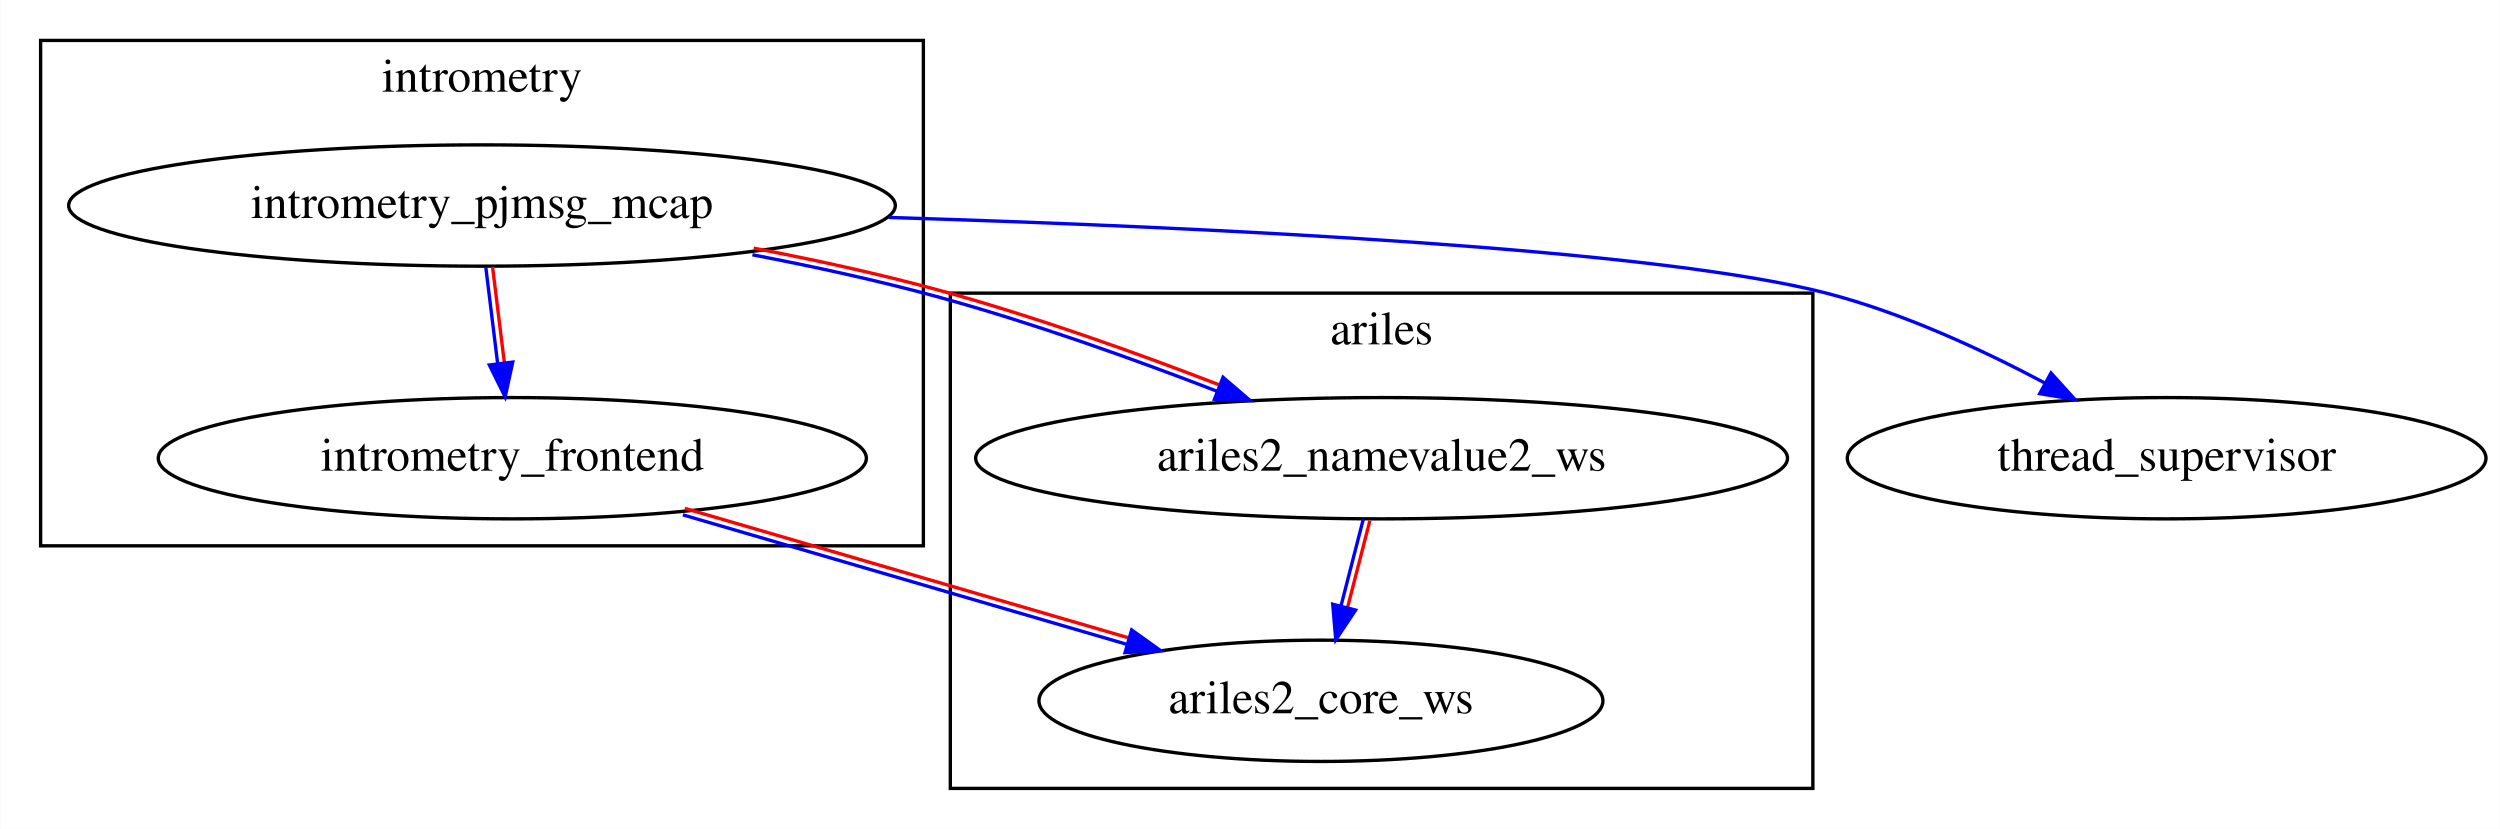
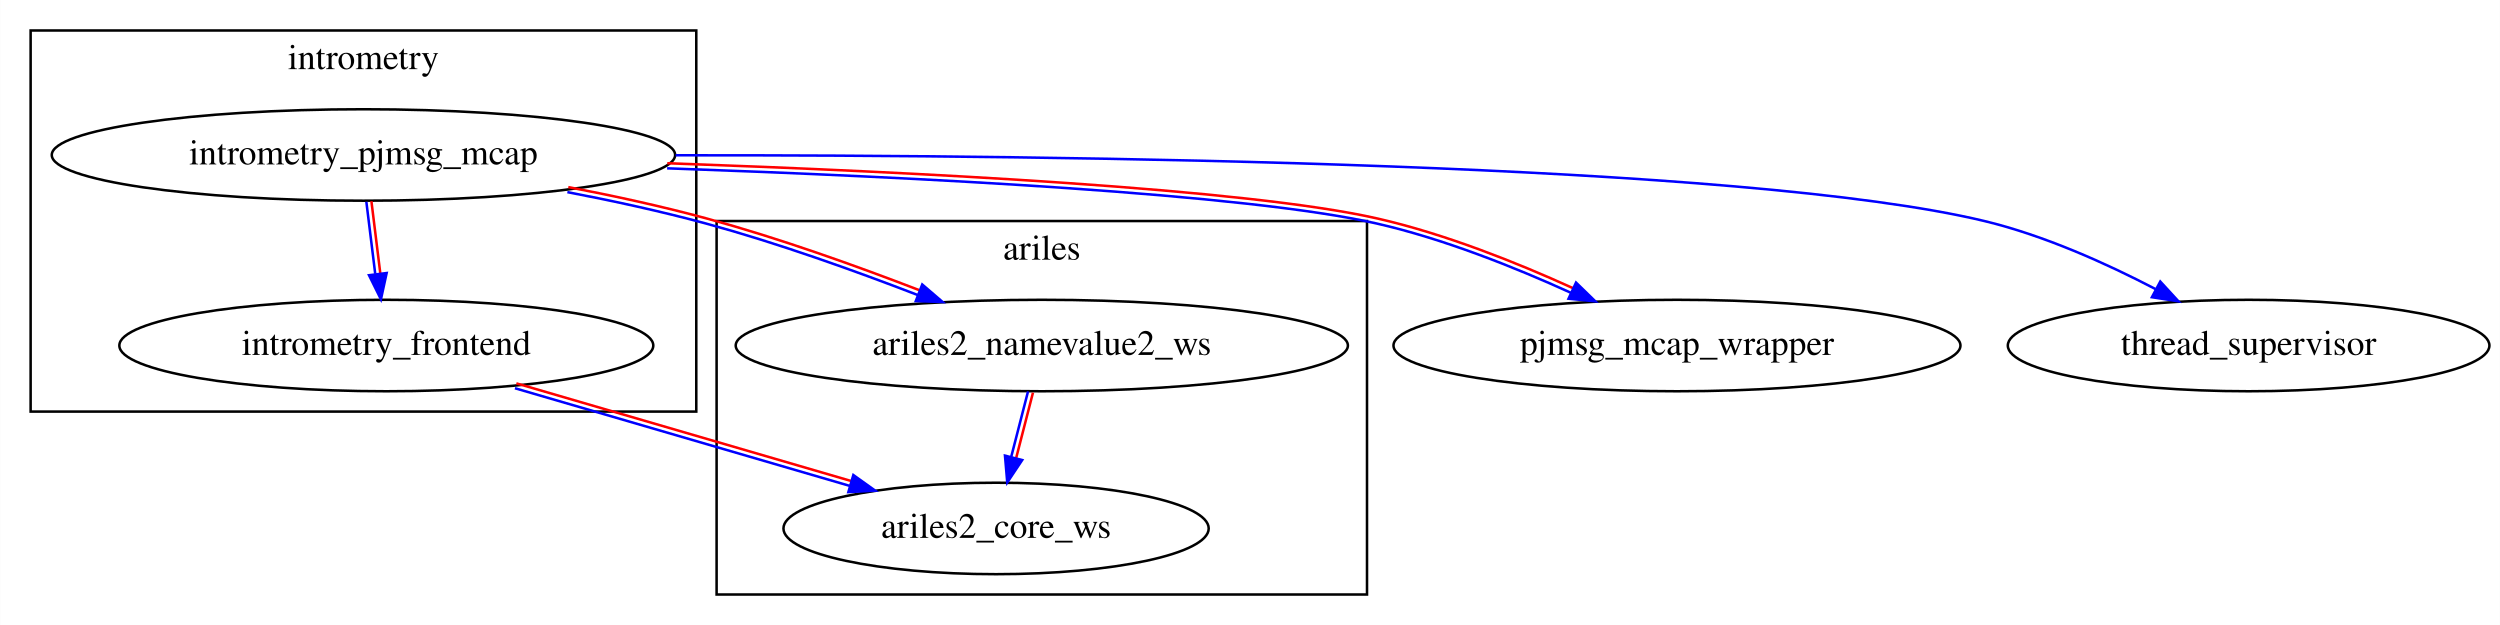
- <svg xmlns="http://www.w3.org/2000/svg" xmlns:xlink="http://www.w3.org/1999/xlink" width="742pt" height="246pt" viewBox="0.00 0.00 741.89 246.00">
+ <svg xmlns="http://www.w3.org/2000/svg" xmlns:xlink="http://www.w3.org/1999/xlink" width="984pt" height="246pt" viewBox="0.00 0.00 983.89 246.00">
  <g id="graph0" class="graph" transform="scale(1 1) rotate(0) translate(4 242)">
-     <polygon fill="white" stroke="transparent" points="-4,4 -4,-242 737.89,-242 737.89,4 -4,4" />
+     <polygon fill="white" stroke="transparent" points="-4,4 -4,-242 979.89,-242 979.89,4 -4,4" />
    <g id="clust1" class="cluster">
      <polygon fill="none" stroke="black" points="8,-80 8,-230 270,-230 270,-80 8,-80" />
      <text text-anchor="middle" x="139" y="-214.8" font-family="Times,serif" font-size="14.00">intrometry</text>
    </g>
    <g id="clust2" class="cluster">
      <polygon fill="none" stroke="black" points="278,-8 278,-155 534,-155 534,-8 278,-8" />
      <text text-anchor="middle" x="406" y="-139.8" font-family="Times,serif" font-size="14.00">ariles</text>
    </g>
    <g id="node1" class="node">
      <g id="a_node1">
        <a xlink:href="../intrometry_pjmsg_mcap/index.html" xlink:title="intrometry_pjmsg_mcap">
          <ellipse fill="none" stroke="black" cx="139" cy="-181" rx="122.68" ry="18" />
          <text text-anchor="middle" x="139" y="-177.3" font-family="Times,serif" font-size="14.00">intrometry_pjmsg_mcap</text>
        </a>
      </g>
    </g>
    <g id="node2" class="node">
      <g id="a_node2">
        <a xlink:href="../intrometry_frontend/index.html" xlink:title="intrometry_frontend">
          <ellipse fill="none" stroke="black" cx="148" cy="-106" rx="105.08" ry="18" />
          <text text-anchor="middle" x="148" y="-102.3" font-family="Times,serif" font-size="14.00">intrometry_frontend</text>
        </a>
      </g>
    </g>
    <g id="edge1" class="edge">
      <path fill="none" stroke="#0000ff" d="M140.14,-162.58C141.18,-154.12 142.46,-143.75 143.63,-134.25" />
      <path fill="none" stroke="#ff0000" d="M142.13,-162.82C143.17,-154.37 144.45,-143.99 145.62,-134.5" />
      <polygon fill="#0000ff" stroke="#0000ff" points="148.13,-134.53 145.88,-124.18 141.19,-133.67 148.13,-134.53" />
    </g>
-     <g id="node4" class="node">
-       <g id="a_node4">
+     <g id="node3" class="node">
+       <g id="a_node3">
        <a xlink:href="../ariles2_namevalue2_ws/index.html" xlink:title="ariles2_namevalue2_ws">
          <ellipse fill="none" stroke="black" cx="406" cy="-106" rx="120.48" ry="18" />
          <text text-anchor="middle" x="406" y="-102.3" font-family="Times,serif" font-size="14.00">ariles2_namevalue2_ws</text>
        </a>
      </g>
    </g>
    <g id="edge2" class="edge">
      <path fill="none" stroke="#0000ff" d="M219.26,-166.38C237.31,-162.92 256.31,-158.78 273.74,-154.04 301.81,-146.39 332.47,-135.41 357.13,-125.89" />
      <path fill="none" stroke="#ff0000" d="M219.63,-168.35C237.74,-164.88 256.73,-160.74 274.26,-155.96 302.48,-148.28 333.14,-137.29 357.85,-127.76" />
      <polygon fill="#0000ff" stroke="#0000ff" points="358.94,-130.02 366.98,-123.12 356.4,-123.5 358.94,-130.02" />
    </g>
    <g id="node5" class="node">
      <g id="a_node5">
-         <a xlink:href="../thread_supervisor/index.html" xlink:title="thread_supervisor">
-           <ellipse fill="none" stroke="black" cx="639" cy="-106" rx="94.78" ry="18" />
-           <text text-anchor="middle" x="639" y="-102.3" font-family="Times,serif" font-size="14.00">thread_supervisor</text>
+         <a xlink:href="../pjmsg_mcap_wrapper/index.html" xlink:title="pjmsg_mcap_wrapper">
+           <ellipse fill="none" stroke="black" cx="656" cy="-106" rx="111.58" ry="18" />
+           <text text-anchor="middle" x="656" y="-102.3" font-family="Times,serif" font-size="14.00">pjmsg_mcap_wrapper</text>
        </a>
      </g>
    </g>
    <g id="edge3" class="edge">
-       <path fill="none" stroke="#0000ff" d="M259.7,-177.46C357.57,-174.46 487.27,-168.12 538,-155 560.51,-149.18 584.06,-138.3 602.76,-128.37" />
-       <polygon fill="#0000ff" stroke="#0000ff" points="604.68,-131.3 611.79,-123.44 601.33,-125.16 604.68,-131.3" />
+       <path fill="none" stroke="#0000ff" d="M258.52,-175.75C356.36,-172.31 486.69,-165.7 537.78,-154.03 564.04,-148.04 592.2,-136.79 614.33,-126.72" />
+       <path fill="none" stroke="#ff0000" d="M258.59,-177.75C356.47,-174.31 486.79,-167.7 538.22,-155.97 564.78,-149.9 592.94,-138.65 615.16,-128.54" />
+       <polygon fill="#0000ff" stroke="#0000ff" points="616.27,-130.78 623.87,-123.39 613.32,-124.43 616.27,-130.78" />
    </g>
-     <g id="node3" class="node">
-       <g id="a_node3">
+     <g id="node6" class="node">
+       <g id="a_node6">
+         <a xlink:href="../thread_supervisor/index.html" xlink:title="thread_supervisor">
+           <ellipse fill="none" stroke="black" cx="881" cy="-106" rx="94.78" ry="18" />
+           <text text-anchor="middle" x="881" y="-102.3" font-family="Times,serif" font-size="14.00">thread_supervisor</text>
+         </a>
+       </g>
+     </g>
+     <g id="edge4" class="edge">
+       <path fill="none" stroke="#0000ff" d="M261.87,-180.88C419.18,-181.02 682.69,-177.66 777,-155 800.43,-149.37 824.98,-138.32 844.34,-128.23" />
+       <polygon fill="#0000ff" stroke="#0000ff" points="846.23,-131.19 853.4,-123.39 842.93,-125.02 846.23,-131.19" />
+     </g>
+     <g id="node4" class="node">
+       <g id="a_node4">
        <a xlink:href="../ariles2_core_ws/index.html" xlink:title="ariles2_core_ws">
          <ellipse fill="none" stroke="black" cx="388" cy="-34" rx="83.69" ry="18" />
          <text text-anchor="middle" x="388" y="-30.3" font-family="Times,serif" font-size="14.00">ariles2_core_ws</text>
        </a>
      </g>
    </g>
-     <g id="edge4" class="edge">
+     <g id="edge5" class="edge">
      <path fill="none" stroke="#0000ff" d="M198.62,-89.19C237.26,-77.92 290.41,-62.42 330.52,-50.72" />
      <path fill="none" stroke="#ff0000" d="M199.18,-91.11C237.82,-79.84 290.97,-64.34 331.08,-52.64" />
      <polygon fill="#0000ff" stroke="#0000ff" points="331.82,-55.03 340.44,-48.87 329.86,-48.31 331.82,-55.03" />
    </g>
-     <g id="edge5" class="edge">
+     <g id="edge6" class="edge">
      <path fill="none" stroke="#0000ff" d="M400.58,-87.95C398.58,-80.15 396.16,-70.76 393.93,-62.08" />
      <path fill="none" stroke="#ff0000" d="M402.52,-87.45C400.51,-79.65 398.1,-70.26 395.87,-61.58" />
      <polygon fill="#0000ff" stroke="#0000ff" points="398.28,-60.92 392.4,-52.1 391.5,-62.66 398.28,-60.92" />
    </g>
  </g>
</svg>
